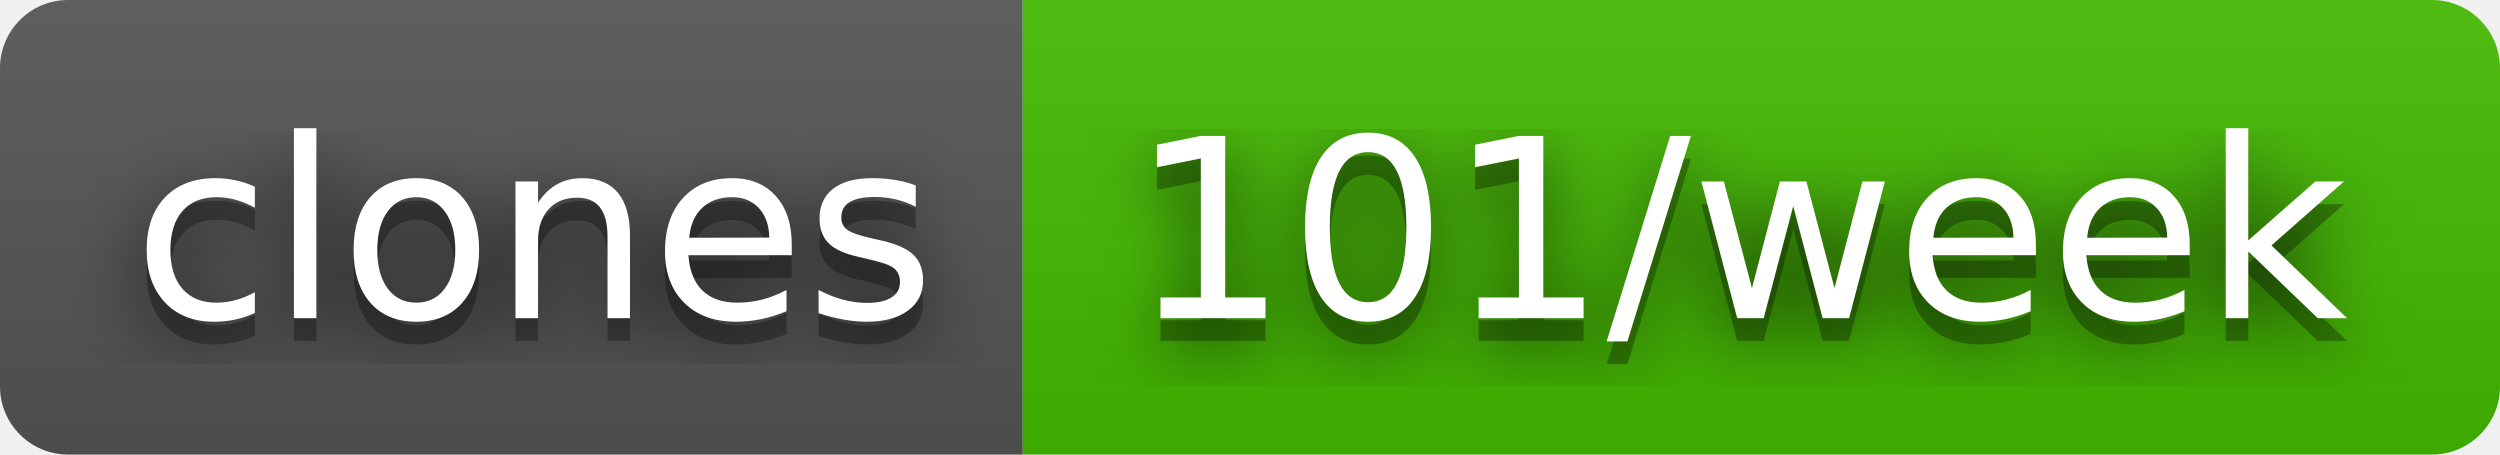
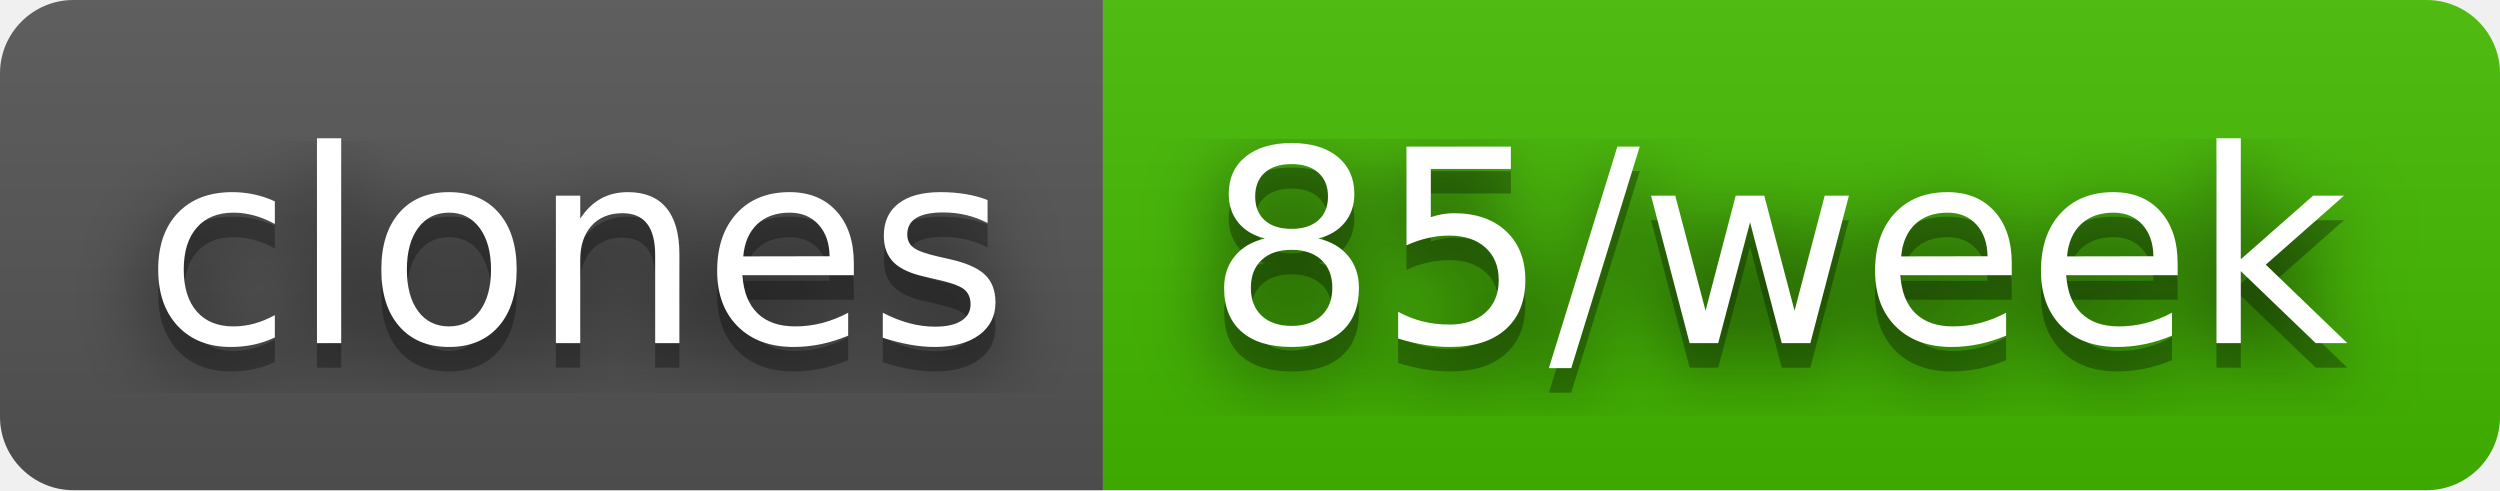
- <svg xmlns="http://www.w3.org/2000/svg" width="110" height="20" role="img" aria-label="clones: 101/week">
+ <svg xmlns="http://www.w3.org/2000/svg" width="102" height="20" role="img" aria-label="clones: 85/week">
  <filter id="blur">
    <feGaussianBlur in="SourceGraphic" stdDeviation="16" />
  </filter>
  <linearGradient id="s" x2="0" y2="100%">
    <stop offset="0" stop-color="#bbb" stop-opacity=".1" />
    <stop offset="1" stop-opacity=".1" />
  </linearGradient>
  <clipPath id="r">
-     <rect width="110" height="20" rx="3" fill="#fff" />
+     <rect width="102" height="20" rx="3" fill="#fff" />
  </clipPath>
  <g clip-path="url(#r)">
    <rect width="45" height="20" fill="#555" />
-     <rect x="45" width="65" height="20" fill="#4b0" />
-     <rect width="110" height="20" fill="url(#s)" />
+     <rect x="45" width="57" height="20" fill="#4b0" />
+     <rect width="102" height="20" fill="url(#s)" />
  </g>
  <g fill="#fff" text-anchor="middle" font-family="Verdana,Geneva,DejaVu Sans,sans-serif" text-rendering="geometricPrecision" font-size="110">
    <text aria-hidden="true" x="235" y="150" fill="#010101" fill-opacity=".80" filter="url(#blur)" transform="scale(.1)" textLength="350">clones</text>
    <text aria-hidden="true" x="235" y="150" fill="#010101" fill-opacity=".3" transform="scale(.1)" textLength="350">clones</text>
    <text x="235" y="140" transform="scale(.1)" fill="#fff" textLength="350">clones</text>
-     <text aria-hidden="true" x="765" y="150" fill="#010101" fill-opacity=".80" filter="url(#blur)" transform="scale(.1)" textLength="550">101/week</text>
-     <text aria-hidden="true" x="765" y="150" fill="#010101" fill-opacity=".3" transform="scale(.1)" textLength="550">101/week</text>
-     <text x="765" y="140" transform="scale(.1)" fill="#fff" textLength="550">101/week</text>
+     <text aria-hidden="true" x="725" y="150" fill="#010101" fill-opacity=".80" filter="url(#blur)" transform="scale(.1)" textLength="470">85/week</text>
+     <text aria-hidden="true" x="725" y="150" fill="#010101" fill-opacity=".3" transform="scale(.1)" textLength="470">85/week</text>
+     <text x="725" y="140" transform="scale(.1)" fill="#fff" textLength="470">85/week</text>
  </g>
</svg>
